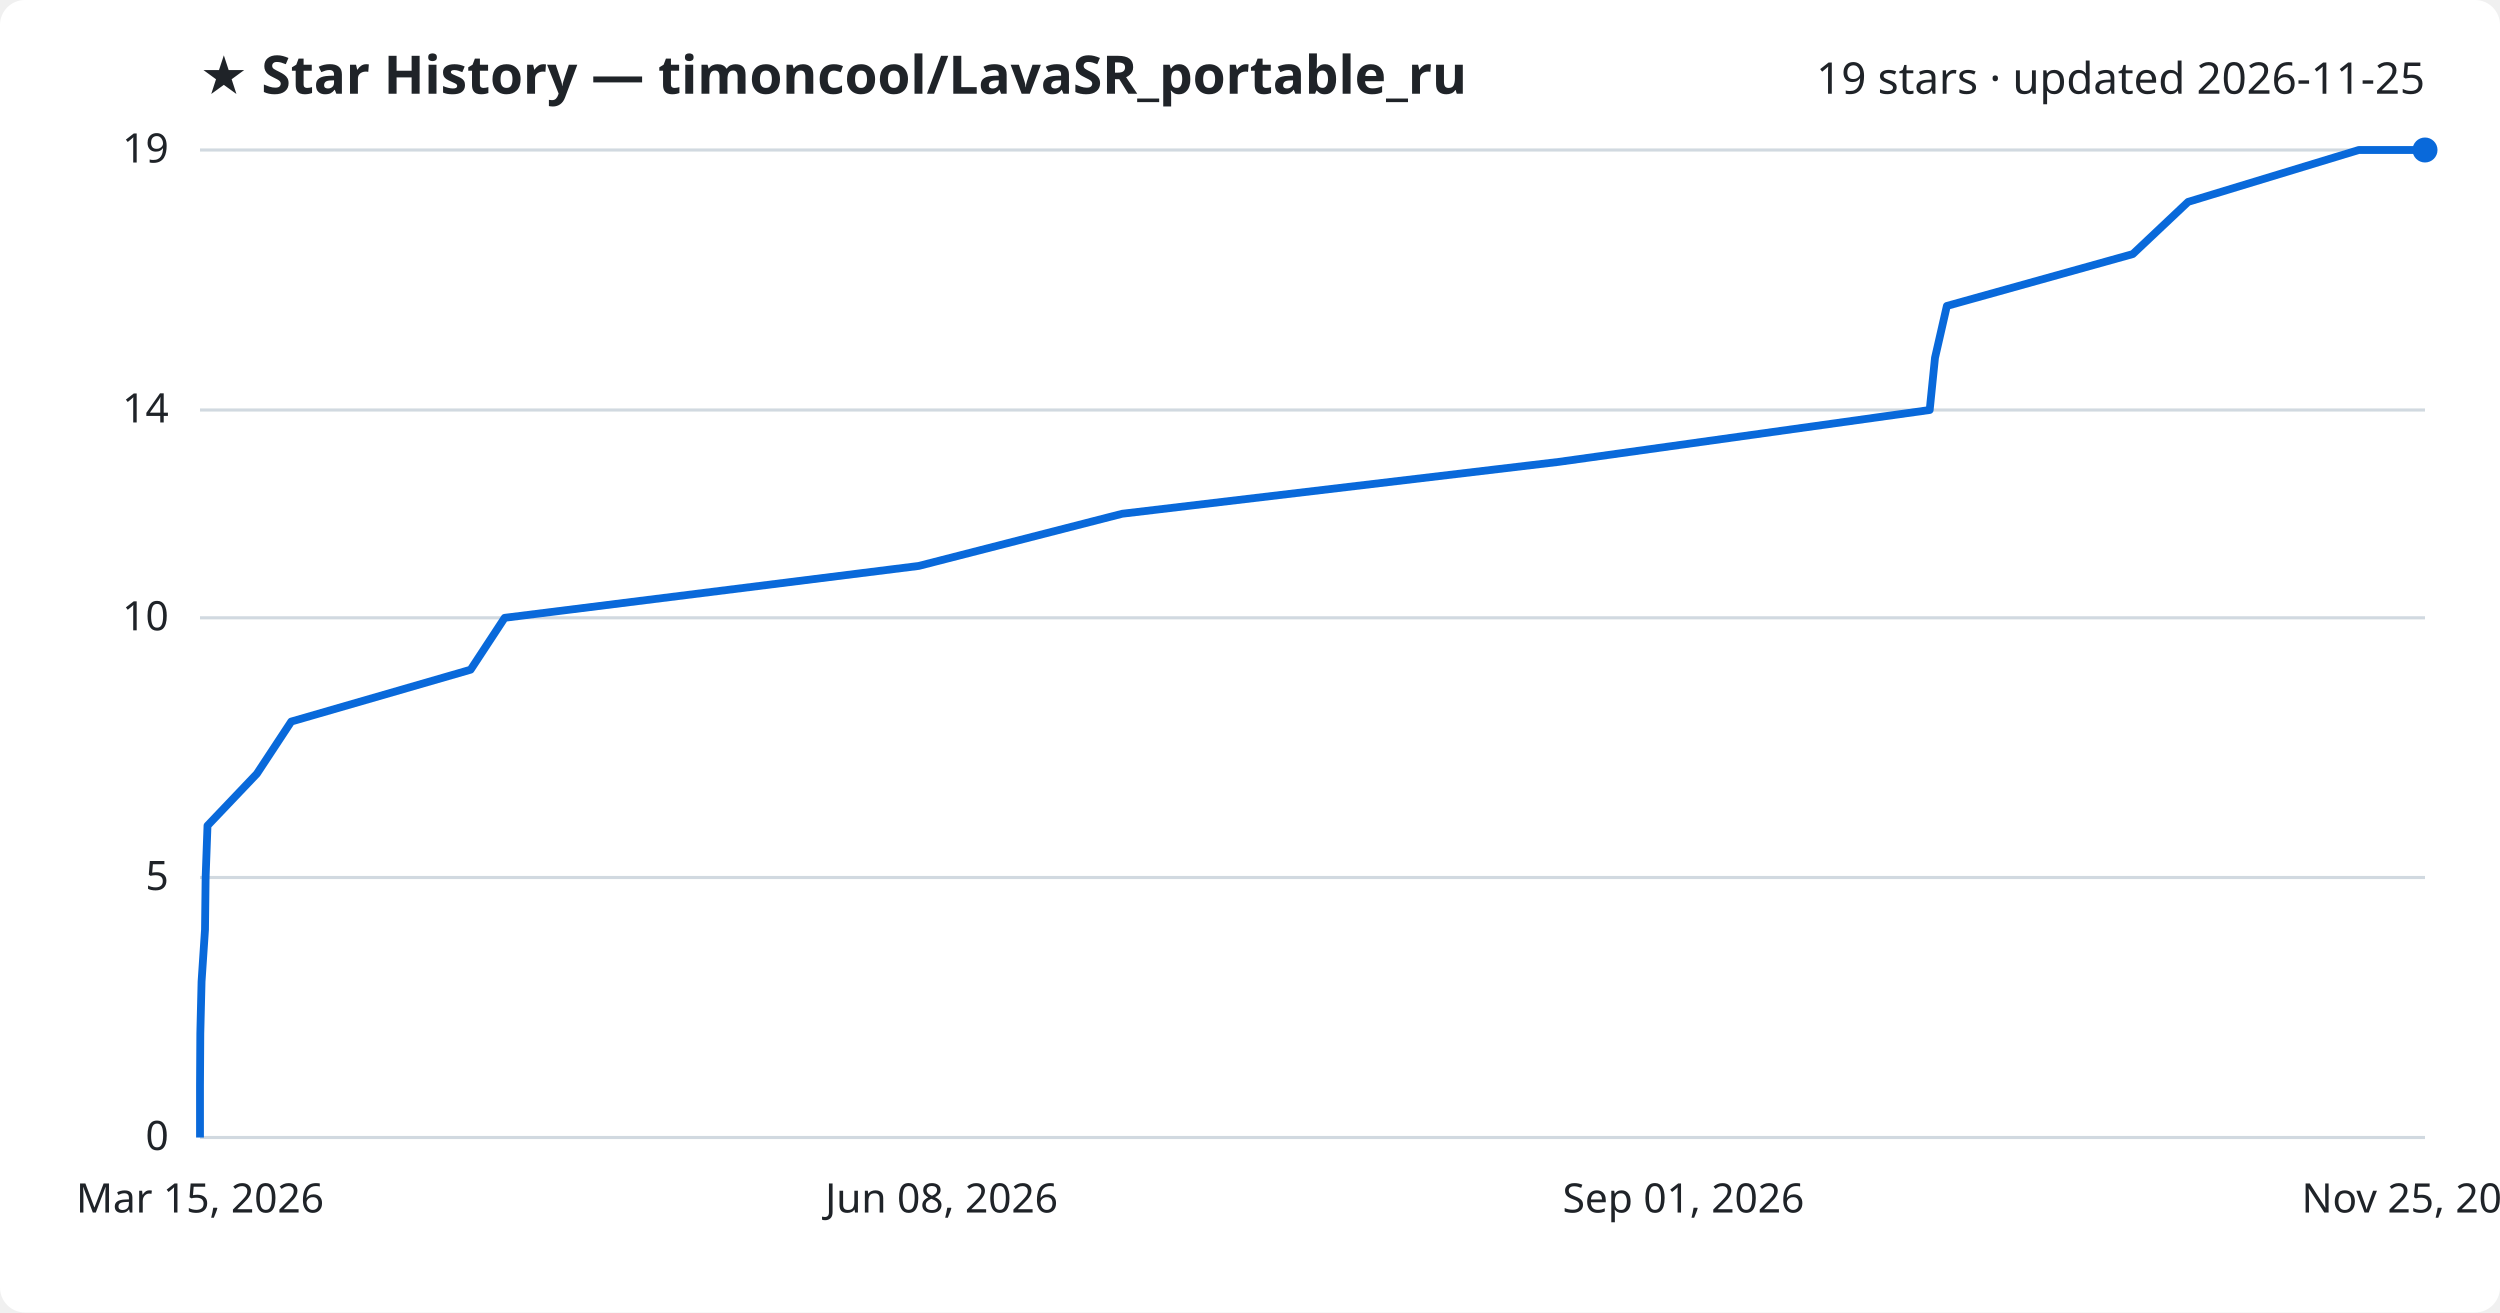
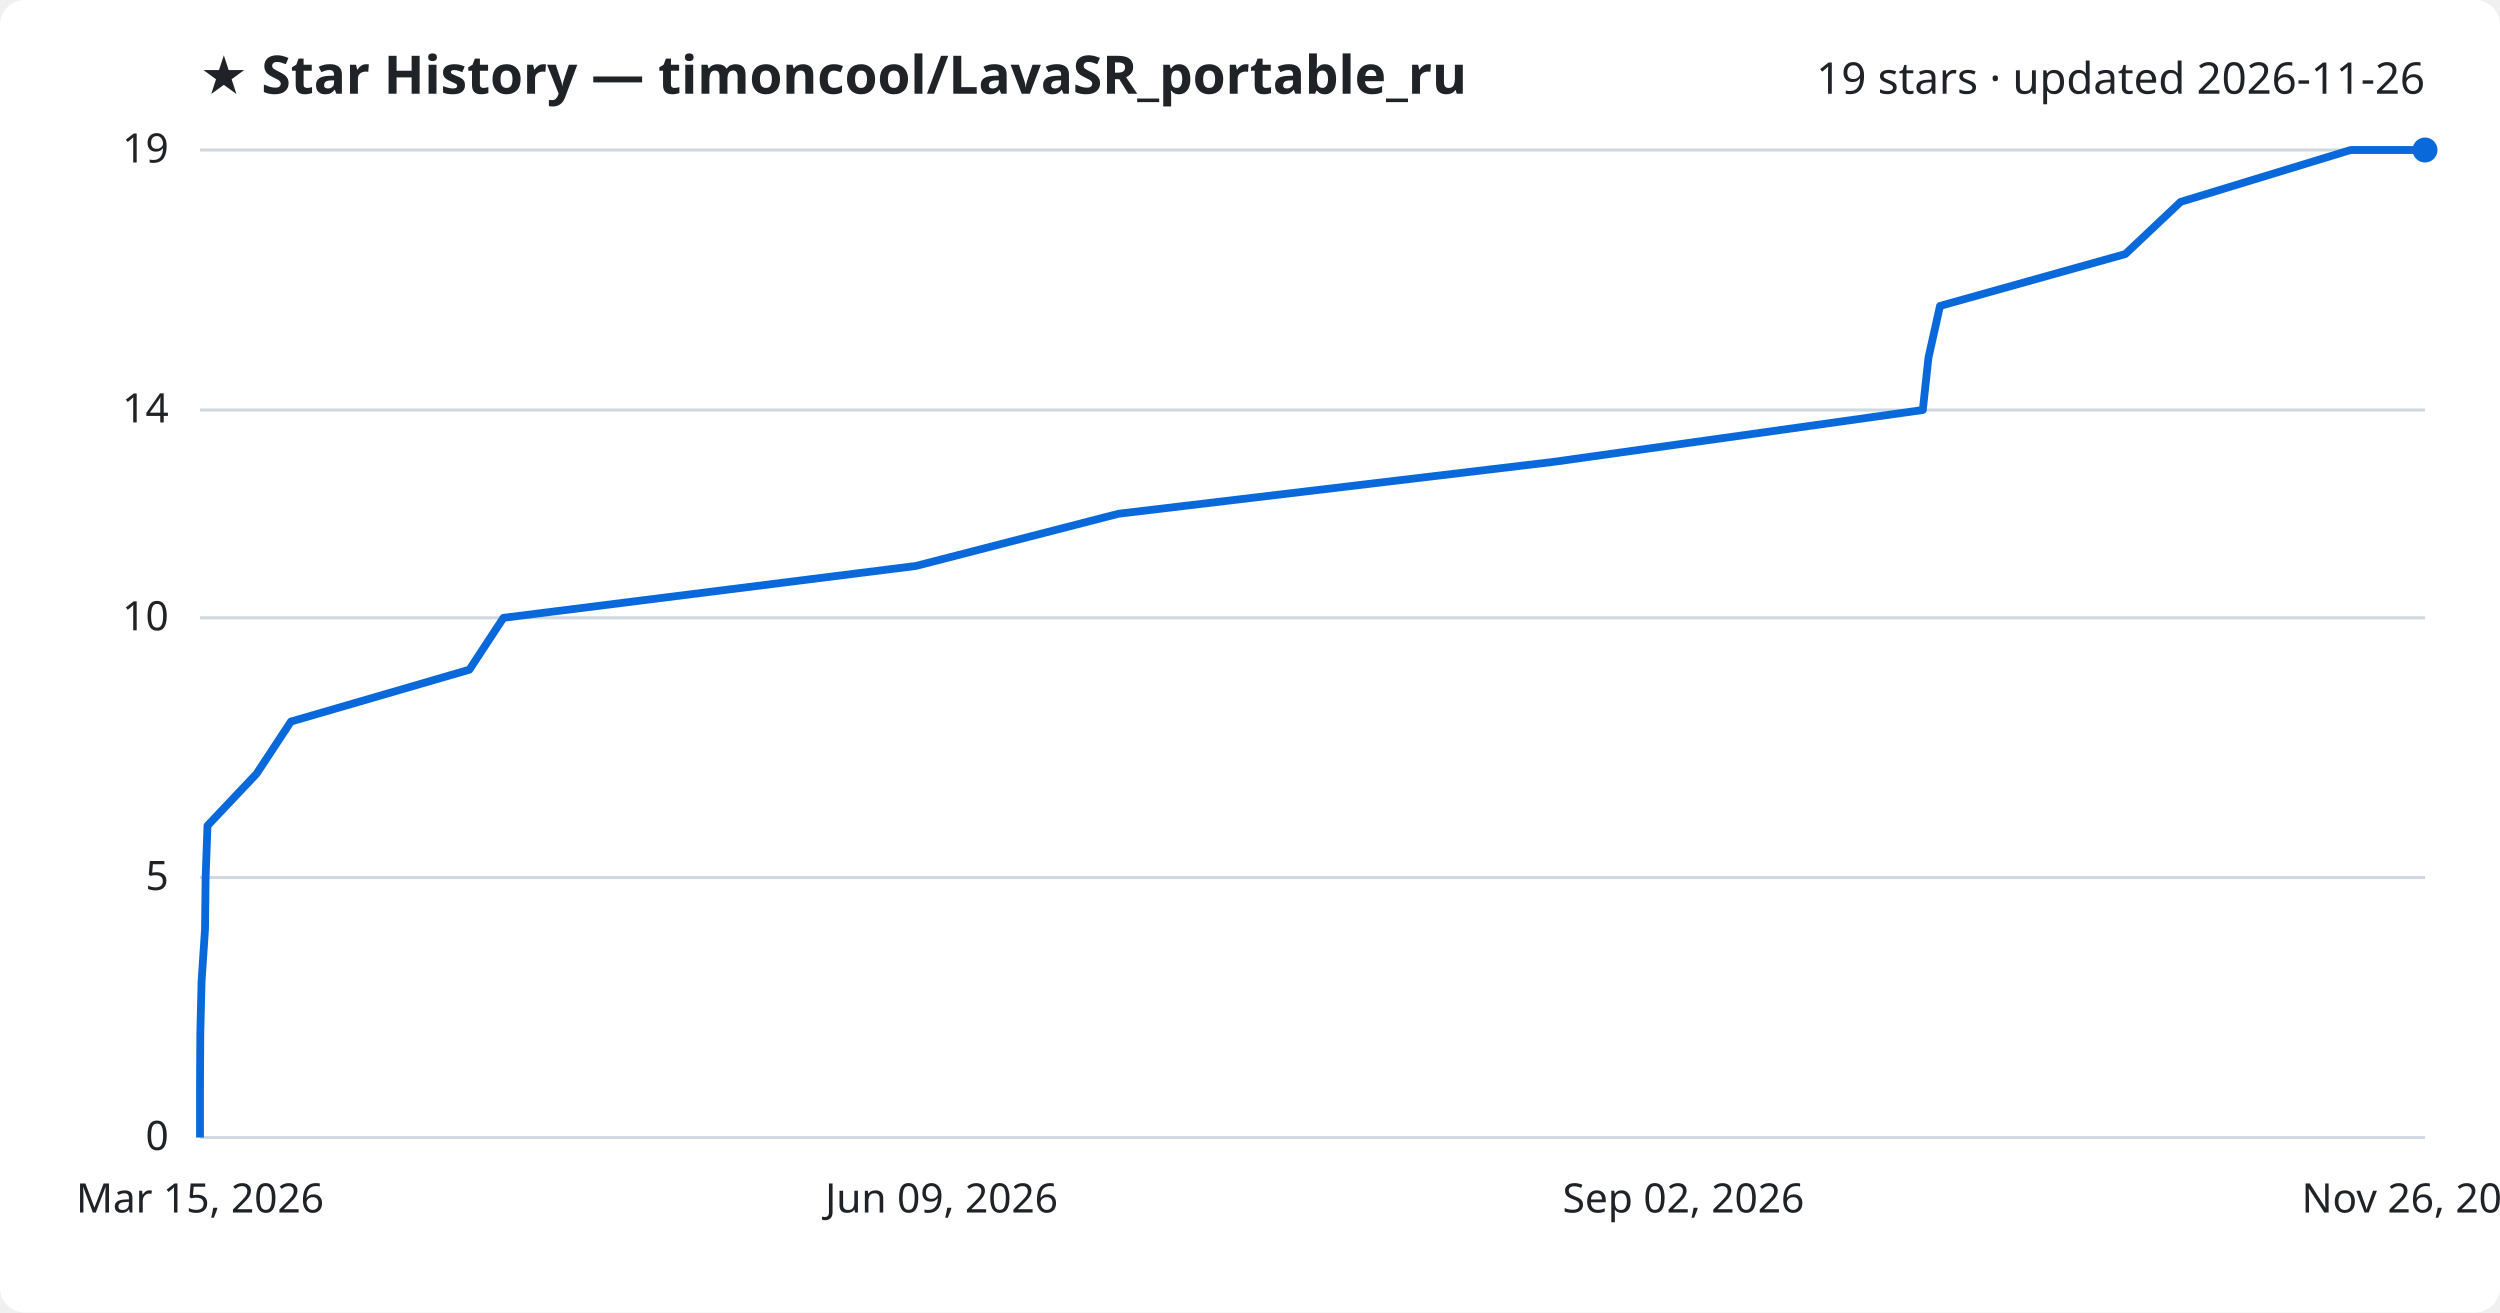
<svg xmlns="http://www.w3.org/2000/svg" viewBox="0 0 800 420" font-family="Segoe UI, sans-serif">
  <rect width="800" height="420" fill="#ffffff" rx="8" />
  <text x="64" y="30" fill="#1f2328" font-size="17" font-weight="700">★ Star History — timoncool/LavaSR_portable_ru</text>
-   <text x="776" y="30" fill="#1f2328" font-size="14" text-anchor="end">19 stars · updated 2026-11-25</text>
+   <text x="776" y="30" fill="#1f2328" font-size="14" text-anchor="end">19 stars · updated 2026-11-26</text>
  <line x1="64" y1="364.0" x2="776" y2="364.0" stroke="#d1d9e0" stroke-width="1" />
  <text x="54" y="368.0" fill="#1f2328" font-size="13" text-anchor="end">0</text>
  <line x1="64" y1="280.8" x2="776" y2="280.8" stroke="#d1d9e0" stroke-width="1" />
  <text x="54" y="284.8" fill="#1f2328" font-size="13" text-anchor="end">5</text>
  <line x1="64" y1="197.7" x2="776" y2="197.7" stroke="#d1d9e0" stroke-width="1" />
  <text x="54" y="201.7" fill="#1f2328" font-size="13" text-anchor="end">10</text>
  <line x1="64" y1="131.2" x2="776" y2="131.2" stroke="#d1d9e0" stroke-width="1" />
  <text x="54" y="135.2" fill="#1f2328" font-size="13" text-anchor="end">14</text>
  <line x1="64" y1="48.0" x2="776" y2="48.0" stroke="#d1d9e0" stroke-width="1" />
  <text x="54" y="52.0" fill="#1f2328" font-size="13" text-anchor="end">19</text>
-   <path d="M64.0,364.0 L64.0,347.4 L64.1,330.7 L64.5,314.1 L65.6,297.5 L65.8,280.8 L66.4,264.2 L82.2,247.6 L93.2,230.9 L150.6,214.3 L161.5,197.7 L294.0,181.1 L359.1,164.4 L498.8,147.8 L617.5,131.2 L619.2,114.5 L623.0,97.9 L682.5,81.3 L700.2,64.6 L754.8,48.0 L776.0,48.0" fill="none" stroke="#0969da" stroke-width="2.5" stroke-linejoin="round" />
+   <path d="M64.0,364.0 L64.0,347.4 L64.1,330.7 L64.5,314.1 L65.6,297.5 L65.8,280.8 L66.4,264.2 L82.1,247.6 L93.1,230.9 L150.2,214.3 L161.1,197.7 L293.1,181.1 L357.9,164.4 L497.1,147.8 L615.3,131.2 L617.1,114.5 L620.8,97.9 L680.1,81.3 L697.8,64.6 L752.2,48.0 L776.0,48.0" fill="none" stroke="#0969da" stroke-width="2.5" stroke-linejoin="round" />
  <circle cx="776.0" cy="48.0" r="4" fill="#0969da" />
  <text x="64.0" y="388" fill="#1f2328" font-size="13" text-anchor="middle">Mar 15, 2026</text>
-   <text x="301.3" y="388" fill="#1f2328" font-size="13" text-anchor="middle">Jun 08, 2026</text>
-   <text x="538.7" y="388" fill="#1f2328" font-size="13" text-anchor="middle">Sep 01, 2026</text>
-   <text x="776.0" y="388" fill="#1f2328" font-size="13" text-anchor="middle">Nov 25, 2026</text>
+   <text x="301.3" y="388" fill="#1f2328" font-size="13" text-anchor="middle">Jun 09, 2026</text>
+   <text x="538.7" y="388" fill="#1f2328" font-size="13" text-anchor="middle">Sep 02, 2026</text>
+   <text x="776.0" y="388" fill="#1f2328" font-size="13" text-anchor="middle">Nov 26, 2026</text>
</svg>
